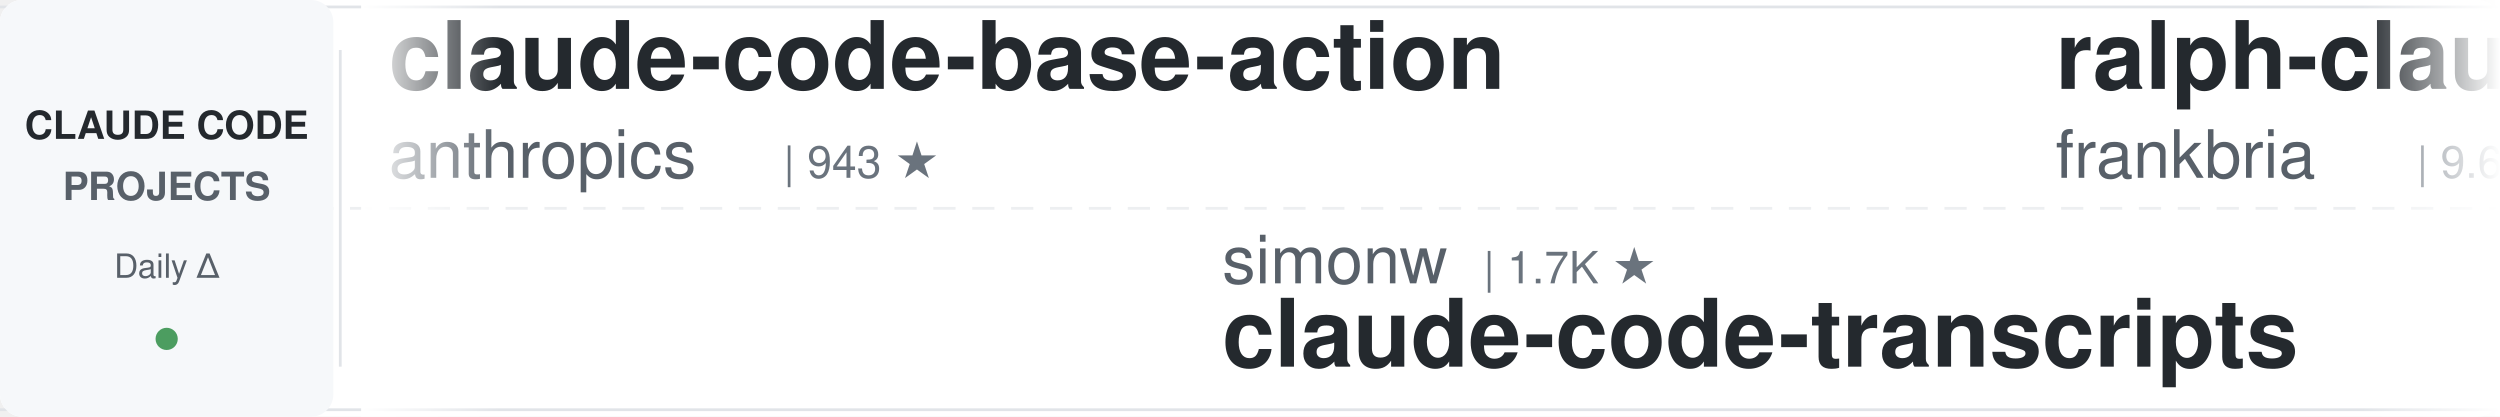
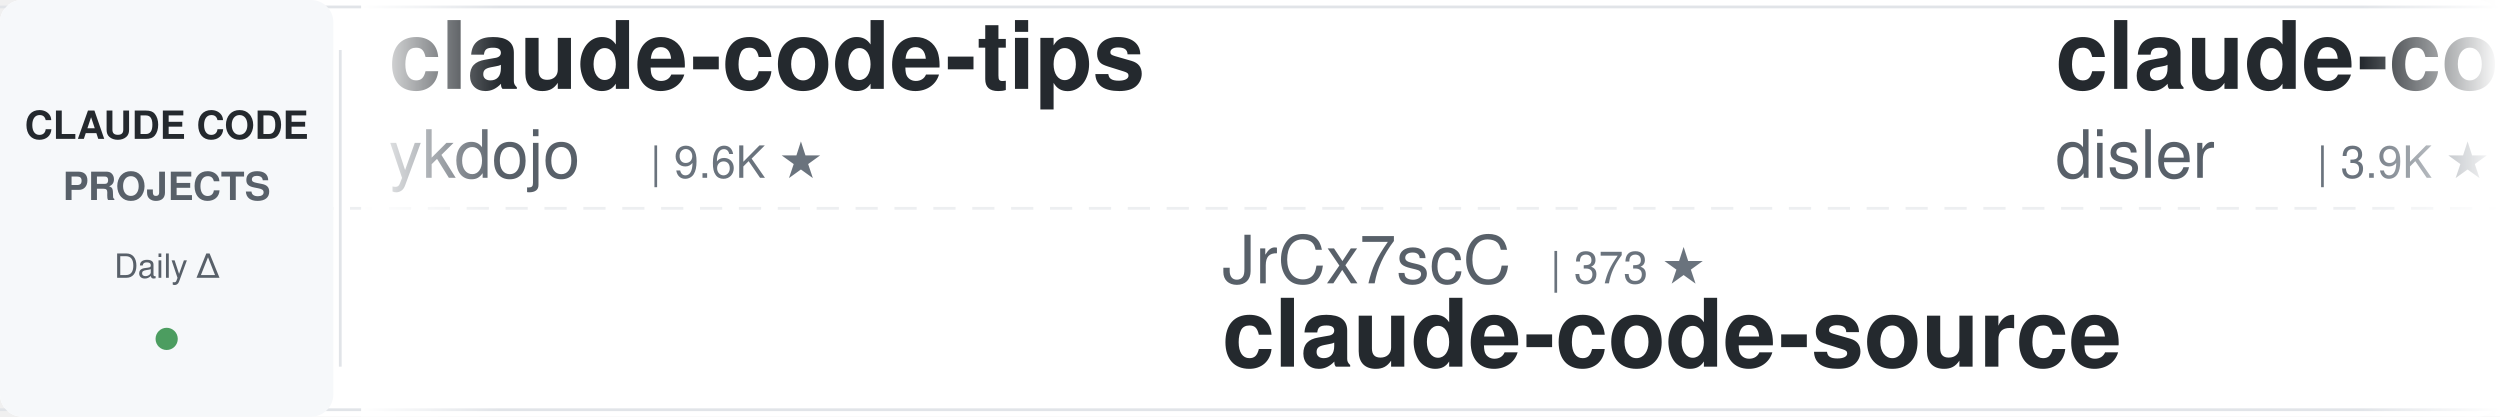
<svg xmlns="http://www.w3.org/2000/svg" width="900" height="150">
  <defs>
    <linearGradient id="leftFade" x1="0%" y1="0%" x2="100%" y2="0%">
      <stop offset="0%" style="stop-color:#ffffff;stop-opacity:1" />
      <stop offset="100%" style="stop-color:#ffffff;stop-opacity:0" />
    </linearGradient>
    <linearGradient id="rightFade" x1="0%" y1="0%" x2="100%" y2="0%">
      <stop offset="0%" style="stop-color:#ffffff;stop-opacity:0" />
      <stop offset="100%" style="stop-color:#ffffff;stop-opacity:1" />
    </linearGradient>
  </defs>
  <rect width="900" height="150" fill="#ffffff" rx="8" />
  <rect x="0" y="2" width="900" height="1" fill="#e1e4e8" />
  <rect x="0" y="147" width="900" height="1" fill="#e1e4e8" />
  <line x1="0" y1="75" x2="900" y2="75" stroke="#e1e4e8" stroke-width="1" stroke-dasharray="8 6" opacity="0.6" />
  <rect x="0" y="0" width="120" height="150" fill="#f6f8fa" rx="8" />
  <text x="60" y="50" font-family="-apple-system, BlinkMacSystemFont, 'Segoe UI', Helvetica, Arial, sans-serif" font-size="14" font-weight="600" fill="#24292e" text-anchor="middle">CLAUDE CODE</text>
  <text x="60" y="72" font-family="-apple-system, BlinkMacSystemFont, 'Segoe UI', Helvetica, Arial, sans-serif" font-size="14" font-weight="600" fill="#586069" text-anchor="middle">PROJECTS</text>
  <text x="60" y="100" font-family="-apple-system, BlinkMacSystemFont, 'Segoe UI', Helvetica, Arial, sans-serif" font-size="12" font-weight="500" fill="#586069" text-anchor="middle">Daily Δ</text>
  <circle cx="60" cy="122" r="4" fill="#22863a" opacity="0.8" />
  <rect x="122" y="18" width="1" height="114" fill="#e1e4e8" />
  <clipPath id="tickerClip">
    <rect x="130" y="0" width="770" height="150" />
  </clipPath>
  <g clip-path="url(#tickerClip)">
    <g id="tickerItems">
      <animateTransform attributeName="transform" attributeType="XML" type="translate" from="0 0" to="-3000 0" dur="54s" repeatCount="indefinite" />
      <g transform="translate(0, 0)">
-         <text x="140" y="32" font-family="-apple-system, BlinkMacSystemFont, 'Segoe UI', Helvetica, Arial, sans-serif" font-size="34" font-weight="600" fill="#24292e">claude-code-base-action</text>
-         <text x="140" y="64" font-family="-apple-system, BlinkMacSystemFont, 'Segoe UI', Helvetica, Arial, sans-serif" font-size="24" font-weight="400" fill="#586069">anthropics</text>
-         <text x="282" y="64" font-family="-apple-system, BlinkMacSystemFont, 'Segoe UI', Helvetica, Arial, sans-serif" font-size="16" font-weight="500" fill="#6a737d">| 943 ★</text>
+         <text x="140" y="32" font-family="-apple-system, BlinkMacSystemFont, 'Segoe UI', Helvetica, Arial, sans-serif" font-size="34" font-weight="600" fill="#24292e">claude-code-tips</text>
+         <text x="140" y="64" font-family="-apple-system, BlinkMacSystemFont, 'Segoe UI', Helvetica, Arial, sans-serif" font-size="24" font-weight="400" fill="#586069">ykdojo</text>
+         <text x="234" y="64" font-family="-apple-system, BlinkMacSystemFont, 'Segoe UI', Helvetica, Arial, sans-serif" font-size="16" font-weight="500" fill="#6a737d">| 9.6K ★</text>
      </g>
      <g transform="translate(300, 0)">
-         <text x="140" y="102" font-family="-apple-system, BlinkMacSystemFont, 'Segoe UI', Helvetica, Arial, sans-serif" font-size="24" font-weight="400" fill="#586069">simonw</text>
-         <text x="234" y="102" font-family="-apple-system, BlinkMacSystemFont, 'Segoe UI', Helvetica, Arial, sans-serif" font-size="16" font-weight="500" fill="#6a737d">| 1.7K ★</text>
-         <text x="140" y="132" font-family="-apple-system, BlinkMacSystemFont, 'Segoe UI', Helvetica, Arial, sans-serif" font-size="34" font-weight="600" fill="#24292e">claude-code-transcripts</text>
+         <text x="140" y="102" font-family="-apple-system, BlinkMacSystemFont, 'Segoe UI', Helvetica, Arial, sans-serif" font-size="24" font-weight="400" fill="#586069">JrCx7scC</text>
+         <text x="258" y="102" font-family="-apple-system, BlinkMacSystemFont, 'Segoe UI', Helvetica, Arial, sans-serif" font-size="16" font-weight="500" fill="#6a737d">| 373 ★</text>
+         <text x="140" y="132" font-family="-apple-system, BlinkMacSystemFont, 'Segoe UI', Helvetica, Arial, sans-serif" font-size="34" font-weight="600" fill="#24292e">claude-code-source</text>
      </g>
      <g transform="translate(600, 0)">
-         <text x="140" y="32" font-family="-apple-system, BlinkMacSystemFont, 'Segoe UI', Helvetica, Arial, sans-serif" font-size="34" font-weight="600" fill="#24292e">ralph-claude-code</text>
-         <text x="140" y="64" font-family="-apple-system, BlinkMacSystemFont, 'Segoe UI', Helvetica, Arial, sans-serif" font-size="24" font-weight="400" fill="#586069">frankbria</text>
-         <text x="270" y="64" font-family="-apple-system, BlinkMacSystemFont, 'Segoe UI', Helvetica, Arial, sans-serif" font-size="16" font-weight="500" fill="#6a737d">| 9.6K ★</text>
+         <text x="140" y="32" font-family="-apple-system, BlinkMacSystemFont, 'Segoe UI', Helvetica, Arial, sans-serif" font-size="34" font-weight="600" fill="#24292e">claude-code-hooks-master...</text>
+         <text x="140" y="64" font-family="-apple-system, BlinkMacSystemFont, 'Segoe UI', Helvetica, Arial, sans-serif" font-size="24" font-weight="400" fill="#586069">disler</text>
+         <text x="234" y="64" font-family="-apple-system, BlinkMacSystemFont, 'Segoe UI', Helvetica, Arial, sans-serif" font-size="16" font-weight="500" fill="#6a737d">| 3.9K ★</text>
      </g>
      <g transform="translate(900, 0)">
-         <text x="140" y="102" font-family="-apple-system, BlinkMacSystemFont, 'Segoe UI', Helvetica, Arial, sans-serif" font-size="24" font-weight="400" fill="#586069">anthropics</text>
-         <text x="282" y="102" font-family="-apple-system, BlinkMacSystemFont, 'Segoe UI', Helvetica, Arial, sans-serif" font-size="16" font-weight="500" fill="#6a737d">| 168.3K ★</text>
-         <text x="140" y="132" font-family="-apple-system, BlinkMacSystemFont, 'Segoe UI', Helvetica, Arial, sans-serif" font-size="34" font-weight="600" fill="#24292e">skills</text>
+         <text x="140" y="102" font-family="-apple-system, BlinkMacSystemFont, 'Segoe UI', Helvetica, Arial, sans-serif" font-size="24" font-weight="400" fill="#586069">xu-xiang</text>
+         <text x="258" y="102" font-family="-apple-system, BlinkMacSystemFont, 'Segoe UI', Helvetica, Arial, sans-serif" font-size="16" font-weight="500" fill="#6a737d">| 1.8K ★</text>
+         <text x="140" y="132" font-family="-apple-system, BlinkMacSystemFont, 'Segoe UI', Helvetica, Arial, sans-serif" font-size="34" font-weight="600" fill="#24292e">everything-claude-code-z...</text>
      </g>
      <g transform="translate(1200, 0)">
-         <text x="140" y="32" font-family="-apple-system, BlinkMacSystemFont, 'Segoe UI', Helvetica, Arial, sans-serif" font-size="34" font-weight="600" fill="#24292e">claude-code-source-build</text>
-         <text x="140" y="64" font-family="-apple-system, BlinkMacSystemFont, 'Segoe UI', Helvetica, Arial, sans-serif" font-size="24" font-weight="400" fill="#586069">andrew-kramer-inno</text>
-         <text x="378" y="64" font-family="-apple-system, BlinkMacSystemFont, 'Segoe UI', Helvetica, Arial, sans-serif" font-size="16" font-weight="500" fill="#6a737d">| 593 ★</text>
+         <text x="140" y="32" font-family="-apple-system, BlinkMacSystemFont, 'Segoe UI', Helvetica, Arial, sans-serif" font-size="34" font-weight="600" fill="#24292e">claude-code-router</text>
+         <text x="140" y="64" font-family="-apple-system, BlinkMacSystemFont, 'Segoe UI', Helvetica, Arial, sans-serif" font-size="24" font-weight="400" fill="#586069">musistudio</text>
+         <text x="282" y="64" font-family="-apple-system, BlinkMacSystemFont, 'Segoe UI', Helvetica, Arial, sans-serif" font-size="16" font-weight="500" fill="#6a737d">| 36.6K ★</text>
      </g>
      <g transform="translate(1500, 0)">
+         <text x="140" y="102" font-family="-apple-system, BlinkMacSystemFont, 'Segoe UI', Helvetica, Arial, sans-serif" font-size="24" font-weight="400" fill="#586069">huangserva</text>
+         <text x="282" y="102" font-family="-apple-system, BlinkMacSystemFont, 'Segoe UI', Helvetica, Arial, sans-serif" font-size="16" font-weight="500" fill="#6a737d">| 623 ★</text>
+         <text x="140" y="132" font-family="-apple-system, BlinkMacSystemFont, 'Segoe UI', Helvetica, Arial, sans-serif" font-size="34" font-weight="600" fill="#24292e">claude-code-cli</text>
+       </g>
+       <g transform="translate(1800, 0)">
+         <text x="140" y="32" font-family="-apple-system, BlinkMacSystemFont, 'Segoe UI', Helvetica, Arial, sans-serif" font-size="34" font-weight="600" fill="#24292e">claude-code-reverse</text>
+         <text x="140" y="64" font-family="-apple-system, BlinkMacSystemFont, 'Segoe UI', Helvetica, Arial, sans-serif" font-size="24" font-weight="400" fill="#586069">Yuyz0112</text>
+         <text x="258" y="64" font-family="-apple-system, BlinkMacSystemFont, 'Segoe UI', Helvetica, Arial, sans-serif" font-size="16" font-weight="500" fill="#6a737d">| 2.4K ★</text>
+       </g>
+       <g transform="translate(2100, 0)">
+         <text x="140" y="102" font-family="-apple-system, BlinkMacSystemFont, 'Segoe UI', Helvetica, Arial, sans-serif" font-size="24" font-weight="400" fill="#586069">lintsinghua</text>
+         <text x="294" y="102" font-family="-apple-system, BlinkMacSystemFont, 'Segoe UI', Helvetica, Arial, sans-serif" font-size="16" font-weight="500" fill="#6a737d">| 4.1K ★</text>
+         <text x="140" y="132" font-family="-apple-system, BlinkMacSystemFont, 'Segoe UI', Helvetica, Arial, sans-serif" font-size="34" font-weight="600" fill="#24292e">claude-code-book</text>
+       </g>
+       <g transform="translate(2400, 0)">
+         <text x="140" y="32" font-family="-apple-system, BlinkMacSystemFont, 'Segoe UI', Helvetica, Arial, sans-serif" font-size="34" font-weight="600" fill="#24292e">claude-code-rust</text>
+         <text x="140" y="64" font-family="-apple-system, BlinkMacSystemFont, 'Segoe UI', Helvetica, Arial, sans-serif" font-size="24" font-weight="400" fill="#586069">lorryjovens-hub</text>
+         <text x="342" y="64" font-family="-apple-system, BlinkMacSystemFont, 'Segoe UI', Helvetica, Arial, sans-serif" font-size="16" font-weight="500" fill="#6a737d">| 1.7K ★</text>
+       </g>
+       <g transform="translate(2700, 0)">
        <text x="140" y="102" font-family="-apple-system, BlinkMacSystemFont, 'Segoe UI', Helvetica, Arial, sans-serif" font-size="24" font-weight="400" fill="#586069">Njengah</text>
        <text x="246" y="102" font-family="-apple-system, BlinkMacSystemFont, 'Segoe UI', Helvetica, Arial, sans-serif" font-size="16" font-weight="500" fill="#6a737d">| 1.9K ★</text>
        <text x="140" y="132" font-family="-apple-system, BlinkMacSystemFont, 'Segoe UI', Helvetica, Arial, sans-serif" font-size="34" font-weight="600" fill="#24292e">claude-code-cheat-sheet</text>
      </g>
-       <g transform="translate(1800, 0)">
-         <text x="140" y="32" font-family="-apple-system, BlinkMacSystemFont, 'Segoe UI', Helvetica, Arial, sans-serif" font-size="34" font-weight="600" fill="#24292e">claude-code-workflows</text>
-         <text x="140" y="64" font-family="-apple-system, BlinkMacSystemFont, 'Segoe UI', Helvetica, Arial, sans-serif" font-size="24" font-weight="400" fill="#586069">OneRedOak</text>
-         <text x="270" y="64" font-family="-apple-system, BlinkMacSystemFont, 'Segoe UI', Helvetica, Arial, sans-serif" font-size="16" font-weight="500" fill="#6a737d">| 3.9K ★</text>
-       </g>
-       <g transform="translate(2100, 0)">
-         <text x="140" y="102" font-family="-apple-system, BlinkMacSystemFont, 'Segoe UI', Helvetica, Arial, sans-serif" font-size="24" font-weight="400" fill="#586069">ccplugins</text>
-         <text x="270" y="102" font-family="-apple-system, BlinkMacSystemFont, 'Segoe UI', Helvetica, Arial, sans-serif" font-size="16" font-weight="500" fill="#6a737d">| 904 ★</text>
-         <text x="140" y="132" font-family="-apple-system, BlinkMacSystemFont, 'Segoe UI', Helvetica, Arial, sans-serif" font-size="34" font-weight="600" fill="#24292e">awesome-claude-code-plug...</text>
-       </g>
-       <g transform="translate(2400, 0)">
-         <text x="140" y="32" font-family="-apple-system, BlinkMacSystemFont, 'Segoe UI', Helvetica, Arial, sans-serif" font-size="34" font-weight="600" fill="#24292e">Open-ClaudeCode</text>
-         <text x="140" y="64" font-family="-apple-system, BlinkMacSystemFont, 'Segoe UI', Helvetica, Arial, sans-serif" font-size="24" font-weight="400" fill="#586069">LING71671</text>
-         <text x="270" y="64" font-family="-apple-system, BlinkMacSystemFont, 'Segoe UI', Helvetica, Arial, sans-serif" font-size="16" font-weight="500" fill="#6a737d">| 939 ★</text>
-       </g>
-       <g transform="translate(2700, 0)">
-         <text x="140" y="102" font-family="-apple-system, BlinkMacSystemFont, 'Segoe UI', Helvetica, Arial, sans-serif" font-size="24" font-weight="400" fill="#586069">ding113</text>
-         <text x="246" y="102" font-family="-apple-system, BlinkMacSystemFont, 'Segoe UI', Helvetica, Arial, sans-serif" font-size="16" font-weight="500" fill="#6a737d">| 3.3K ★</text>
-         <text x="140" y="132" font-family="-apple-system, BlinkMacSystemFont, 'Segoe UI', Helvetica, Arial, sans-serif" font-size="34" font-weight="600" fill="#24292e">claude-code-hub</text>
-       </g>
      <g transform="translate(3000, 0)">
-         <text x="140" y="32" font-family="-apple-system, BlinkMacSystemFont, 'Segoe UI', Helvetica, Arial, sans-serif" font-size="34" font-weight="600" fill="#24292e">claude-code-base-action</text>
-         <text x="140" y="64" font-family="-apple-system, BlinkMacSystemFont, 'Segoe UI', Helvetica, Arial, sans-serif" font-size="24" font-weight="400" fill="#586069">anthropics</text>
-         <text x="282" y="64" font-family="-apple-system, BlinkMacSystemFont, 'Segoe UI', Helvetica, Arial, sans-serif" font-size="16" font-weight="500" fill="#6a737d">| 943 ★</text>
+         <text x="140" y="32" font-family="-apple-system, BlinkMacSystemFont, 'Segoe UI', Helvetica, Arial, sans-serif" font-size="34" font-weight="600" fill="#24292e">claude-code-tips</text>
+         <text x="140" y="64" font-family="-apple-system, BlinkMacSystemFont, 'Segoe UI', Helvetica, Arial, sans-serif" font-size="24" font-weight="400" fill="#586069">ykdojo</text>
+         <text x="234" y="64" font-family="-apple-system, BlinkMacSystemFont, 'Segoe UI', Helvetica, Arial, sans-serif" font-size="16" font-weight="500" fill="#6a737d">| 9.6K ★</text>
      </g>
      <g transform="translate(3300, 0)">
-         <text x="140" y="102" font-family="-apple-system, BlinkMacSystemFont, 'Segoe UI', Helvetica, Arial, sans-serif" font-size="24" font-weight="400" fill="#586069">simonw</text>
-         <text x="234" y="102" font-family="-apple-system, BlinkMacSystemFont, 'Segoe UI', Helvetica, Arial, sans-serif" font-size="16" font-weight="500" fill="#6a737d">| 1.7K ★</text>
-         <text x="140" y="132" font-family="-apple-system, BlinkMacSystemFont, 'Segoe UI', Helvetica, Arial, sans-serif" font-size="34" font-weight="600" fill="#24292e">claude-code-transcripts</text>
+         <text x="140" y="102" font-family="-apple-system, BlinkMacSystemFont, 'Segoe UI', Helvetica, Arial, sans-serif" font-size="24" font-weight="400" fill="#586069">JrCx7scC</text>
+         <text x="258" y="102" font-family="-apple-system, BlinkMacSystemFont, 'Segoe UI', Helvetica, Arial, sans-serif" font-size="16" font-weight="500" fill="#6a737d">| 373 ★</text>
+         <text x="140" y="132" font-family="-apple-system, BlinkMacSystemFont, 'Segoe UI', Helvetica, Arial, sans-serif" font-size="34" font-weight="600" fill="#24292e">claude-code-source</text>
      </g>
      <g transform="translate(3600, 0)">
-         <text x="140" y="32" font-family="-apple-system, BlinkMacSystemFont, 'Segoe UI', Helvetica, Arial, sans-serif" font-size="34" font-weight="600" fill="#24292e">ralph-claude-code</text>
-         <text x="140" y="64" font-family="-apple-system, BlinkMacSystemFont, 'Segoe UI', Helvetica, Arial, sans-serif" font-size="24" font-weight="400" fill="#586069">frankbria</text>
-         <text x="270" y="64" font-family="-apple-system, BlinkMacSystemFont, 'Segoe UI', Helvetica, Arial, sans-serif" font-size="16" font-weight="500" fill="#6a737d">| 9.6K ★</text>
+         <text x="140" y="32" font-family="-apple-system, BlinkMacSystemFont, 'Segoe UI', Helvetica, Arial, sans-serif" font-size="34" font-weight="600" fill="#24292e">claude-code-hooks-master...</text>
+         <text x="140" y="64" font-family="-apple-system, BlinkMacSystemFont, 'Segoe UI', Helvetica, Arial, sans-serif" font-size="24" font-weight="400" fill="#586069">disler</text>
+         <text x="234" y="64" font-family="-apple-system, BlinkMacSystemFont, 'Segoe UI', Helvetica, Arial, sans-serif" font-size="16" font-weight="500" fill="#6a737d">| 3.9K ★</text>
      </g>
      <g transform="translate(3900, 0)">
-         <text x="140" y="102" font-family="-apple-system, BlinkMacSystemFont, 'Segoe UI', Helvetica, Arial, sans-serif" font-size="24" font-weight="400" fill="#586069">anthropics</text>
-         <text x="282" y="102" font-family="-apple-system, BlinkMacSystemFont, 'Segoe UI', Helvetica, Arial, sans-serif" font-size="16" font-weight="500" fill="#6a737d">| 168.3K ★</text>
-         <text x="140" y="132" font-family="-apple-system, BlinkMacSystemFont, 'Segoe UI', Helvetica, Arial, sans-serif" font-size="34" font-weight="600" fill="#24292e">skills</text>
+         <text x="140" y="102" font-family="-apple-system, BlinkMacSystemFont, 'Segoe UI', Helvetica, Arial, sans-serif" font-size="24" font-weight="400" fill="#586069">xu-xiang</text>
+         <text x="258" y="102" font-family="-apple-system, BlinkMacSystemFont, 'Segoe UI', Helvetica, Arial, sans-serif" font-size="16" font-weight="500" fill="#6a737d">| 1.8K ★</text>
+         <text x="140" y="132" font-family="-apple-system, BlinkMacSystemFont, 'Segoe UI', Helvetica, Arial, sans-serif" font-size="34" font-weight="600" fill="#24292e">everything-claude-code-z...</text>
      </g>
    </g>
  </g>
  <rect x="130" y="0" width="50" height="150" fill="url(#leftFade)" />
  <rect x="850" y="0" width="50" height="150" fill="url(#rightFade)" />
</svg>
